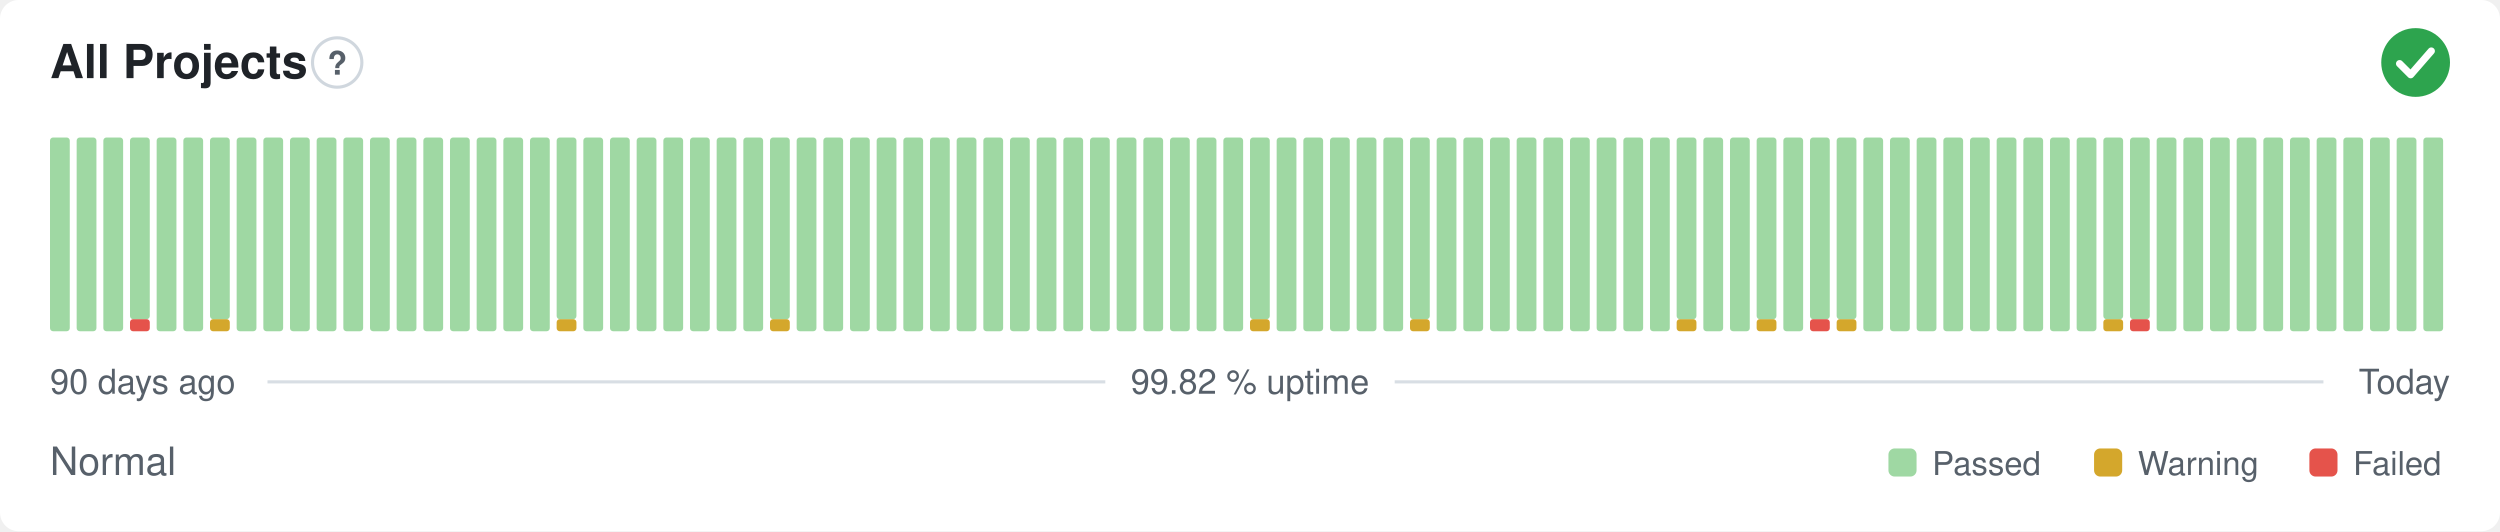
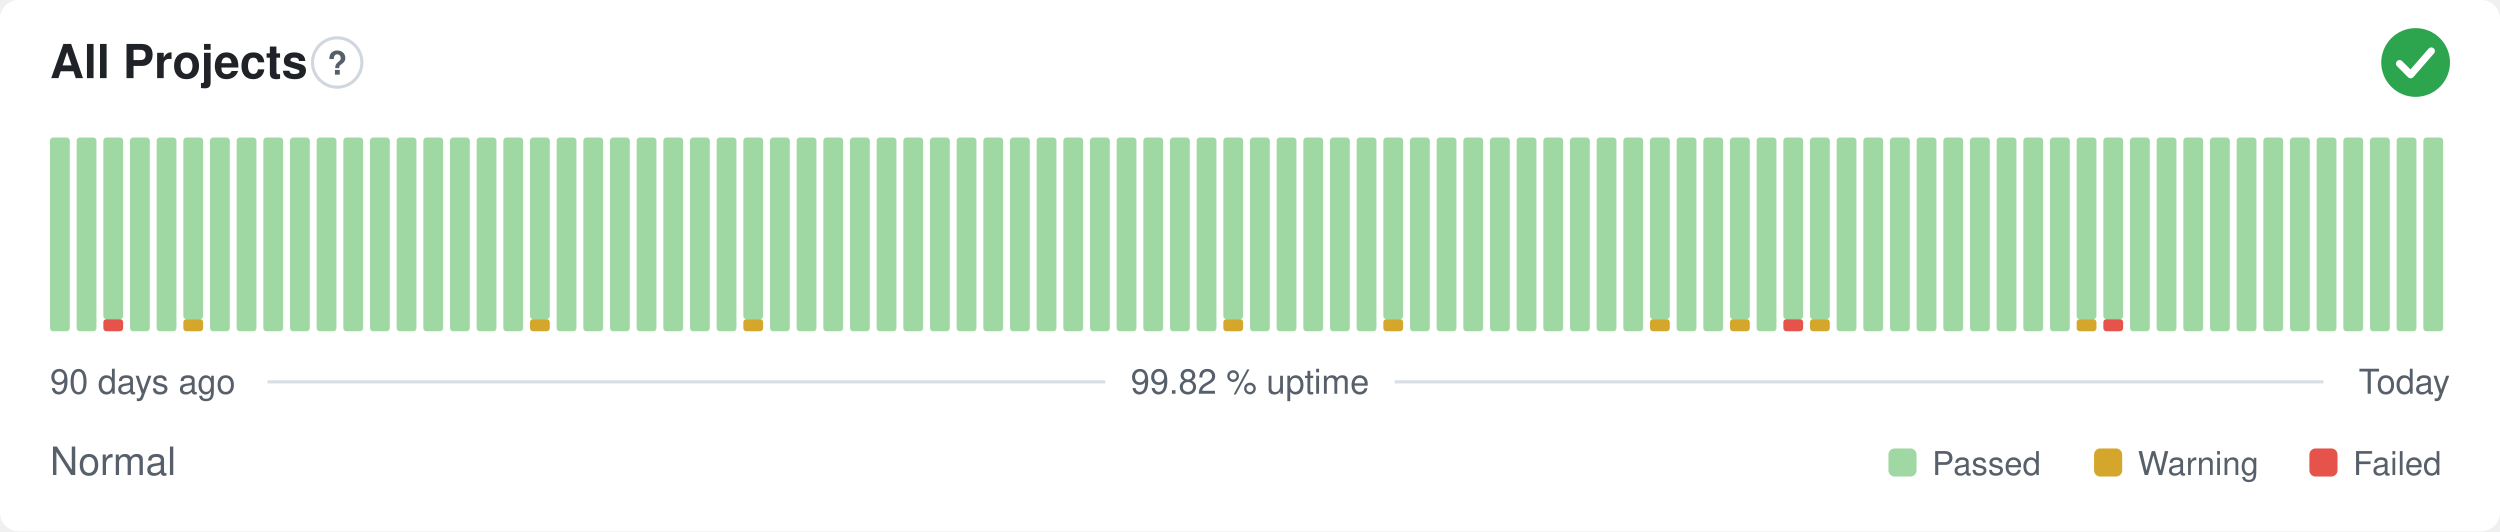
<svg xmlns="http://www.w3.org/2000/svg" width="800" height="170" viewBox="0 0 800 170" role="img" aria-label="All Projects: Normal, 99.82 % uptime over the last 90 days" font-family="-apple-system,BlinkMacSystemFont,'Segoe UI',Helvetica,Arial,sans-serif">
  <style>
    @media (prefers-color-scheme: dark) {
      .bg { fill: #0d1117 }
      .title { fill: #e6edf3 }
      .muted { fill: #8b949e }
      .hint { stroke: #30363d }
      .rule { stroke: #30363d }
      .nodata { fill: #21262d }
    }
  </style>
  <rect class="bg" width="800" height="170" rx="6" fill="#ffffff" />
  <text class="title" x="16" y="25" font-size="15" font-weight="600" fill="#1f2328">All Projects</text>
  <circle class="hint" cx="107.9" cy="20" r="7.9" fill="none" stroke="#d0d7de" stroke-width="1" />
  <text class="muted" x="107.9" y="23.9" text-anchor="middle" font-size="10.4" font-weight="700" fill="#57606a">?</text>
  <circle cx="773" cy="20" r="11" fill="#2da44e" />
  <path d="M767.87 20.37l3.54 3.54 6.60 -7.58" fill="none" stroke="#fff" stroke-width="2.31" stroke-linecap="round" stroke-linejoin="round" />
  <rect x="16.00" y="44.00" width="6.33" height="62.00" rx="1" fill="#9fd8a3" />
  <rect x="24.53" y="44.00" width="6.33" height="62.00" rx="1" fill="#9fd8a3" />
-   <rect x="33.07" y="44.00" width="6.33" height="62.00" rx="1" fill="#9fd8a3" />
-   <rect x="41.60" y="102.13" width="6.33" height="3.88" rx="1" fill="#e5534b" />
-   <rect x="41.60" y="44.00" width="6.33" height="58.13" rx="1" fill="#9fd8a3" />
+   <rect x="33.07" y="102.13" width="6.33" height="3.88" rx="1" fill="#e5534b" />
+   <rect x="33.07" y="44.00" width="6.33" height="58.13" rx="1" fill="#9fd8a3" />
+   <rect x="41.60" y="44.00" width="6.33" height="62.00" rx="1" fill="#9fd8a3" />
  <rect x="50.13" y="44.00" width="6.33" height="62.00" rx="1" fill="#9fd8a3" />
-   <rect x="58.67" y="44.00" width="6.33" height="62.00" rx="1" fill="#9fd8a3" />
-   <rect x="67.20" y="102.13" width="6.33" height="3.88" rx="1" fill="#d4a72c" />
-   <rect x="67.20" y="44.00" width="6.33" height="58.13" rx="1" fill="#9fd8a3" />
+   <rect x="58.67" y="102.13" width="6.33" height="3.88" rx="1" fill="#d4a72c" />
+   <rect x="58.67" y="44.00" width="6.33" height="58.13" rx="1" fill="#9fd8a3" />
+   <rect x="67.20" y="44.00" width="6.33" height="62.00" rx="1" fill="#9fd8a3" />
  <rect x="75.73" y="44.00" width="6.33" height="62.00" rx="1" fill="#9fd8a3" />
  <rect x="84.27" y="44.00" width="6.33" height="62.00" rx="1" fill="#9fd8a3" />
  <rect x="92.80" y="44.00" width="6.33" height="62.00" rx="1" fill="#9fd8a3" />
  <rect x="101.33" y="44.00" width="6.33" height="62.00" rx="1" fill="#9fd8a3" />
  <rect x="109.87" y="44.00" width="6.33" height="62.00" rx="1" fill="#9fd8a3" />
  <rect x="118.40" y="44.00" width="6.33" height="62.00" rx="1" fill="#9fd8a3" />
  <rect x="126.93" y="44.00" width="6.33" height="62.00" rx="1" fill="#9fd8a3" />
  <rect x="135.47" y="44.00" width="6.33" height="62.00" rx="1" fill="#9fd8a3" />
  <rect x="144.00" y="44.00" width="6.33" height="62.00" rx="1" fill="#9fd8a3" />
  <rect x="152.53" y="44.00" width="6.33" height="62.00" rx="1" fill="#9fd8a3" />
  <rect x="161.07" y="44.00" width="6.33" height="62.00" rx="1" fill="#9fd8a3" />
-   <rect x="169.60" y="44.00" width="6.33" height="62.00" rx="1" fill="#9fd8a3" />
-   <rect x="178.13" y="102.13" width="6.33" height="3.88" rx="1" fill="#d4a72c" />
-   <rect x="178.13" y="44.00" width="6.33" height="58.13" rx="1" fill="#9fd8a3" />
+   <rect x="169.60" y="102.13" width="6.33" height="3.88" rx="1" fill="#d4a72c" />
+   <rect x="169.60" y="44.00" width="6.33" height="58.13" rx="1" fill="#9fd8a3" />
+   <rect x="178.13" y="44.00" width="6.33" height="62.00" rx="1" fill="#9fd8a3" />
  <rect x="186.67" y="44.00" width="6.33" height="62.00" rx="1" fill="#9fd8a3" />
  <rect x="195.20" y="44.00" width="6.33" height="62.00" rx="1" fill="#9fd8a3" />
  <rect x="203.73" y="44.00" width="6.33" height="62.00" rx="1" fill="#9fd8a3" />
  <rect x="212.27" y="44.00" width="6.33" height="62.00" rx="1" fill="#9fd8a3" />
  <rect x="220.80" y="44.00" width="6.33" height="62.00" rx="1" fill="#9fd8a3" />
  <rect x="229.33" y="44.00" width="6.33" height="62.00" rx="1" fill="#9fd8a3" />
-   <rect x="237.87" y="44.00" width="6.33" height="62.00" rx="1" fill="#9fd8a3" />
-   <rect x="246.40" y="102.13" width="6.33" height="3.88" rx="1" fill="#d4a72c" />
-   <rect x="246.40" y="44.00" width="6.33" height="58.13" rx="1" fill="#9fd8a3" />
+   <rect x="237.87" y="102.13" width="6.33" height="3.88" rx="1" fill="#d4a72c" />
+   <rect x="237.87" y="44.00" width="6.33" height="58.13" rx="1" fill="#9fd8a3" />
+   <rect x="246.40" y="44.00" width="6.33" height="62.00" rx="1" fill="#9fd8a3" />
  <rect x="254.93" y="44.00" width="6.33" height="62.00" rx="1" fill="#9fd8a3" />
  <rect x="263.47" y="44.00" width="6.33" height="62.00" rx="1" fill="#9fd8a3" />
  <rect x="272.00" y="44.00" width="6.33" height="62.00" rx="1" fill="#9fd8a3" />
  <rect x="280.53" y="44.00" width="6.33" height="62.00" rx="1" fill="#9fd8a3" />
  <rect x="289.07" y="44.00" width="6.33" height="62.00" rx="1" fill="#9fd8a3" />
  <rect x="297.60" y="44.00" width="6.33" height="62.00" rx="1" fill="#9fd8a3" />
  <rect x="306.13" y="44.00" width="6.33" height="62.00" rx="1" fill="#9fd8a3" />
  <rect x="314.67" y="44.00" width="6.33" height="62.00" rx="1" fill="#9fd8a3" />
  <rect x="323.20" y="44.00" width="6.33" height="62.00" rx="1" fill="#9fd8a3" />
  <rect x="331.73" y="44.00" width="6.33" height="62.00" rx="1" fill="#9fd8a3" />
  <rect x="340.27" y="44.00" width="6.33" height="62.00" rx="1" fill="#9fd8a3" />
  <rect x="348.80" y="44.00" width="6.33" height="62.00" rx="1" fill="#9fd8a3" />
  <rect x="357.33" y="44.00" width="6.33" height="62.00" rx="1" fill="#9fd8a3" />
  <rect x="365.87" y="44.00" width="6.33" height="62.00" rx="1" fill="#9fd8a3" />
  <rect x="374.40" y="44.00" width="6.33" height="62.00" rx="1" fill="#9fd8a3" />
  <rect x="382.93" y="44.00" width="6.33" height="62.00" rx="1" fill="#9fd8a3" />
-   <rect x="391.47" y="44.00" width="6.33" height="62.00" rx="1" fill="#9fd8a3" />
-   <rect x="400.00" y="102.13" width="6.33" height="3.88" rx="1" fill="#d4a72c" />
-   <rect x="400.00" y="44.00" width="6.33" height="58.13" rx="1" fill="#9fd8a3" />
+   <rect x="391.47" y="102.13" width="6.33" height="3.88" rx="1" fill="#d4a72c" />
+   <rect x="391.47" y="44.00" width="6.33" height="58.13" rx="1" fill="#9fd8a3" />
+   <rect x="400.00" y="44.00" width="6.33" height="62.00" rx="1" fill="#9fd8a3" />
  <rect x="408.53" y="44.00" width="6.33" height="62.00" rx="1" fill="#9fd8a3" />
  <rect x="417.07" y="44.00" width="6.33" height="62.00" rx="1" fill="#9fd8a3" />
  <rect x="425.60" y="44.00" width="6.33" height="62.00" rx="1" fill="#9fd8a3" />
  <rect x="434.13" y="44.00" width="6.33" height="62.00" rx="1" fill="#9fd8a3" />
-   <rect x="442.67" y="44.00" width="6.33" height="62.00" rx="1" fill="#9fd8a3" />
-   <rect x="451.20" y="102.13" width="6.33" height="3.88" rx="1" fill="#d4a72c" />
-   <rect x="451.20" y="44.00" width="6.33" height="58.13" rx="1" fill="#9fd8a3" />
+   <rect x="442.67" y="102.13" width="6.33" height="3.88" rx="1" fill="#d4a72c" />
+   <rect x="442.67" y="44.00" width="6.33" height="58.13" rx="1" fill="#9fd8a3" />
+   <rect x="451.20" y="44.00" width="6.33" height="62.00" rx="1" fill="#9fd8a3" />
  <rect x="459.73" y="44.00" width="6.33" height="62.00" rx="1" fill="#9fd8a3" />
  <rect x="468.27" y="44.00" width="6.33" height="62.00" rx="1" fill="#9fd8a3" />
  <rect x="476.80" y="44.00" width="6.33" height="62.00" rx="1" fill="#9fd8a3" />
  <rect x="485.33" y="44.00" width="6.33" height="62.00" rx="1" fill="#9fd8a3" />
  <rect x="493.87" y="44.00" width="6.33" height="62.00" rx="1" fill="#9fd8a3" />
  <rect x="502.40" y="44.00" width="6.33" height="62.00" rx="1" fill="#9fd8a3" />
  <rect x="510.93" y="44.00" width="6.33" height="62.00" rx="1" fill="#9fd8a3" />
  <rect x="519.47" y="44.00" width="6.33" height="62.00" rx="1" fill="#9fd8a3" />
-   <rect x="528.00" y="44.00" width="6.33" height="62.00" rx="1" fill="#9fd8a3" />
-   <rect x="536.53" y="102.13" width="6.33" height="3.88" rx="1" fill="#d4a72c" />
-   <rect x="536.53" y="44.00" width="6.33" height="58.13" rx="1" fill="#9fd8a3" />
+   <rect x="528.00" y="102.13" width="6.33" height="3.88" rx="1" fill="#d4a72c" />
+   <rect x="528.00" y="44.00" width="6.33" height="58.13" rx="1" fill="#9fd8a3" />
+   <rect x="536.53" y="44.00" width="6.33" height="62.00" rx="1" fill="#9fd8a3" />
  <rect x="545.07" y="44.00" width="6.33" height="62.00" rx="1" fill="#9fd8a3" />
-   <rect x="553.60" y="44.00" width="6.33" height="62.00" rx="1" fill="#9fd8a3" />
-   <rect x="562.13" y="102.13" width="6.33" height="3.88" rx="1" fill="#d4a72c" />
-   <rect x="562.13" y="44.00" width="6.33" height="58.13" rx="1" fill="#9fd8a3" />
-   <rect x="570.67" y="44.00" width="6.33" height="62.00" rx="1" fill="#9fd8a3" />
-   <rect x="579.20" y="102.13" width="6.33" height="3.88" rx="1" fill="#e5534b" />
+   <rect x="553.60" y="102.13" width="6.33" height="3.88" rx="1" fill="#d4a72c" />
+   <rect x="553.60" y="44.00" width="6.33" height="58.13" rx="1" fill="#9fd8a3" />
+   <rect x="562.13" y="44.00" width="6.33" height="62.00" rx="1" fill="#9fd8a3" />
+   <rect x="570.67" y="102.13" width="6.33" height="3.88" rx="1" fill="#e5534b" />
+   <rect x="570.67" y="44.00" width="6.33" height="58.13" rx="1" fill="#9fd8a3" />
+   <rect x="579.20" y="102.13" width="6.33" height="3.88" rx="1" fill="#d4a72c" />
  <rect x="579.20" y="44.00" width="6.33" height="58.13" rx="1" fill="#9fd8a3" />
-   <rect x="587.73" y="102.13" width="6.33" height="3.88" rx="1" fill="#d4a72c" />
-   <rect x="587.73" y="44.00" width="6.33" height="58.13" rx="1" fill="#9fd8a3" />
+   <rect x="587.73" y="44.00" width="6.33" height="62.00" rx="1" fill="#9fd8a3" />
  <rect x="596.27" y="44.00" width="6.33" height="62.00" rx="1" fill="#9fd8a3" />
  <rect x="604.80" y="44.00" width="6.33" height="62.00" rx="1" fill="#9fd8a3" />
  <rect x="613.33" y="44.00" width="6.33" height="62.00" rx="1" fill="#9fd8a3" />
  <rect x="621.87" y="44.00" width="6.33" height="62.00" rx="1" fill="#9fd8a3" />
  <rect x="630.40" y="44.00" width="6.33" height="62.00" rx="1" fill="#9fd8a3" />
  <rect x="638.93" y="44.00" width="6.33" height="62.00" rx="1" fill="#9fd8a3" />
  <rect x="647.47" y="44.00" width="6.33" height="62.00" rx="1" fill="#9fd8a3" />
  <rect x="656.00" y="44.00" width="6.33" height="62.00" rx="1" fill="#9fd8a3" />
-   <rect x="664.53" y="44.00" width="6.33" height="62.00" rx="1" fill="#9fd8a3" />
-   <rect x="673.07" y="102.13" width="6.33" height="3.88" rx="1" fill="#d4a72c" />
+   <rect x="664.53" y="102.13" width="6.33" height="3.88" rx="1" fill="#d4a72c" />
+   <rect x="664.53" y="44.00" width="6.33" height="58.13" rx="1" fill="#9fd8a3" />
+   <rect x="673.07" y="102.13" width="6.33" height="3.88" rx="1" fill="#e5534b" />
  <rect x="673.07" y="44.00" width="6.33" height="58.13" rx="1" fill="#9fd8a3" />
-   <rect x="681.60" y="102.13" width="6.33" height="3.88" rx="1" fill="#e5534b" />
-   <rect x="681.60" y="44.00" width="6.33" height="58.13" rx="1" fill="#9fd8a3" />
+   <rect x="681.60" y="44.00" width="6.33" height="62.00" rx="1" fill="#9fd8a3" />
  <rect x="690.13" y="44.00" width="6.33" height="62.00" rx="1" fill="#9fd8a3" />
  <rect x="698.67" y="44.00" width="6.33" height="62.00" rx="1" fill="#9fd8a3" />
  <rect x="707.20" y="44.00" width="6.33" height="62.00" rx="1" fill="#9fd8a3" />
  <rect x="715.73" y="44.00" width="6.33" height="62.00" rx="1" fill="#9fd8a3" />
  <rect x="724.27" y="44.00" width="6.33" height="62.00" rx="1" fill="#9fd8a3" />
  <rect x="732.80" y="44.00" width="6.33" height="62.00" rx="1" fill="#9fd8a3" />
  <rect x="741.33" y="44.00" width="6.33" height="62.00" rx="1" fill="#9fd8a3" />
  <rect x="749.87" y="44.00" width="6.33" height="62.00" rx="1" fill="#9fd8a3" />
  <rect x="758.40" y="44.00" width="6.33" height="62.00" rx="1" fill="#9fd8a3" />
  <rect x="766.93" y="44.00" width="6.33" height="62.00" rx="1" fill="#9fd8a3" />
  <rect x="775.47" y="44.00" width="6.33" height="62.00" rx="1" fill="#9fd8a3" />
  <text class="muted" x="16" y="126" font-size="11" fill="#57606a">90 days ago</text>
  <text class="muted" x="400" y="126" text-anchor="middle" font-size="11" fill="#57606a">99.82 % uptime</text>
  <text class="muted" x="784" y="126" text-anchor="end" font-size="11" fill="#57606a">Today</text>
  <line class="rule" x1="85.6" y1="122.2" x2="353.7" y2="122.2" stroke="#d8dee4" stroke-width="1" />
  <line class="rule" x1="446.3" y1="122.2" x2="743.5" y2="122.2" stroke="#d8dee4" stroke-width="1" />
  <text class="muted" x="16" y="152" font-size="12.5" fill="#57606a">Normal</text>
  <rect x="604.3" y="143.5" width="9.0" height="9.0" rx="2" fill="#9fd8a3" />
  <text class="muted" x="618.3" y="152" font-size="10.5" fill="#57606a">Passed</text>
  <rect x="670.1" y="143.5" width="9.0" height="9.0" rx="2" fill="#d4a72c" />
  <text class="muted" x="684.1" y="152" font-size="10.5" fill="#57606a">Warning</text>
  <rect x="739.0" y="143.5" width="9.0" height="9.0" rx="2" fill="#e5534b" />
  <text class="muted" x="753.0" y="152" font-size="10.5" fill="#57606a">Failed</text>
</svg>
